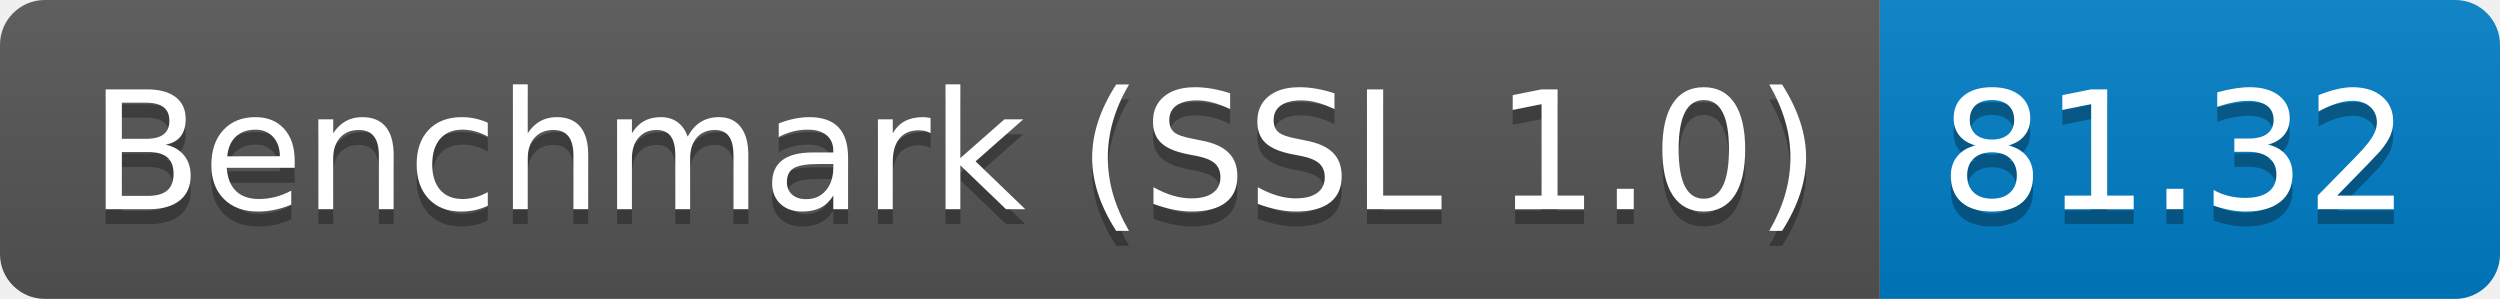
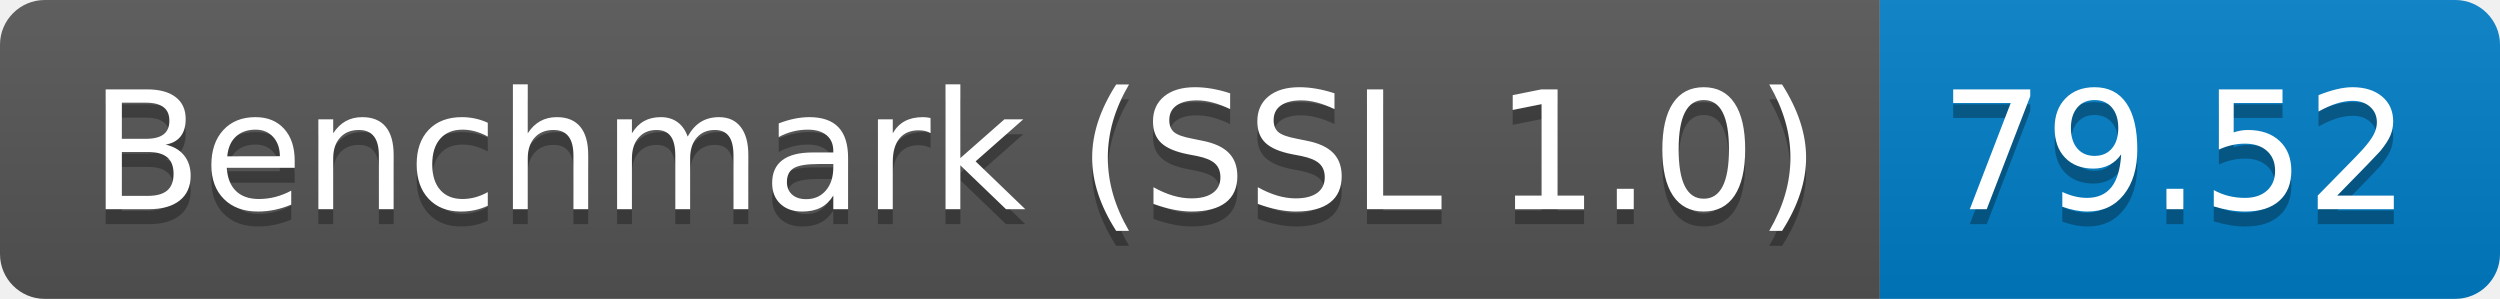
<svg xmlns="http://www.w3.org/2000/svg" height="20" width="167.3">
  <linearGradient id="smooth" x2="0" y2="100%">
    <stop offset="0" stop-color="#bbb" stop-opacity=".1" />
    <stop offset="1" stop-opacity=".1" />
  </linearGradient>
  <clipPath id="round">
    <rect fill="#fff" height="20" rx="3" width="167.3" />
  </clipPath>
  <g clip-path="url(#round)">
    <rect fill="#555" height="20" width="125.8" />
    <rect fill="#007ec6" height="20" width="41.5" x="125.8" />
    <rect fill="url(#smooth)" height="20" width="167.3" />
  </g>
  <g fill="#fff" font-family="DejaVu Sans,Verdana,Geneva,sans-serif" font-size="110" text-anchor="middle">
    <text fill="#010101" fill-opacity=".3" lengthAdjust="spacing" textLength="1158.0" transform="scale(0.1)" x="639.0" y="150">Benchmark (SSL 1.0)</text>
    <text lengthAdjust="spacing" textLength="1158.0" transform="scale(0.1)" x="639.0" y="140">Benchmark (SSL 1.0)</text>
-     <text fill="#010101" fill-opacity=".3" lengthAdjust="spacing" textLength="315.0" transform="scale(0.1)" x="1455.5" y="150">81.32</text>
-     <text lengthAdjust="spacing" textLength="315.0" transform="scale(0.1)" x="1455.5" y="140">81.32</text>
+     <text fill="#010101" fill-opacity=".3" lengthAdjust="spacing" textLength="315.0" transform="scale(0.1)" x="1455.5" y="150">79.52</text>
+     <text lengthAdjust="spacing" textLength="315.0" transform="scale(0.1)" x="1455.5" y="140">79.52</text>
  </g>
</svg>
